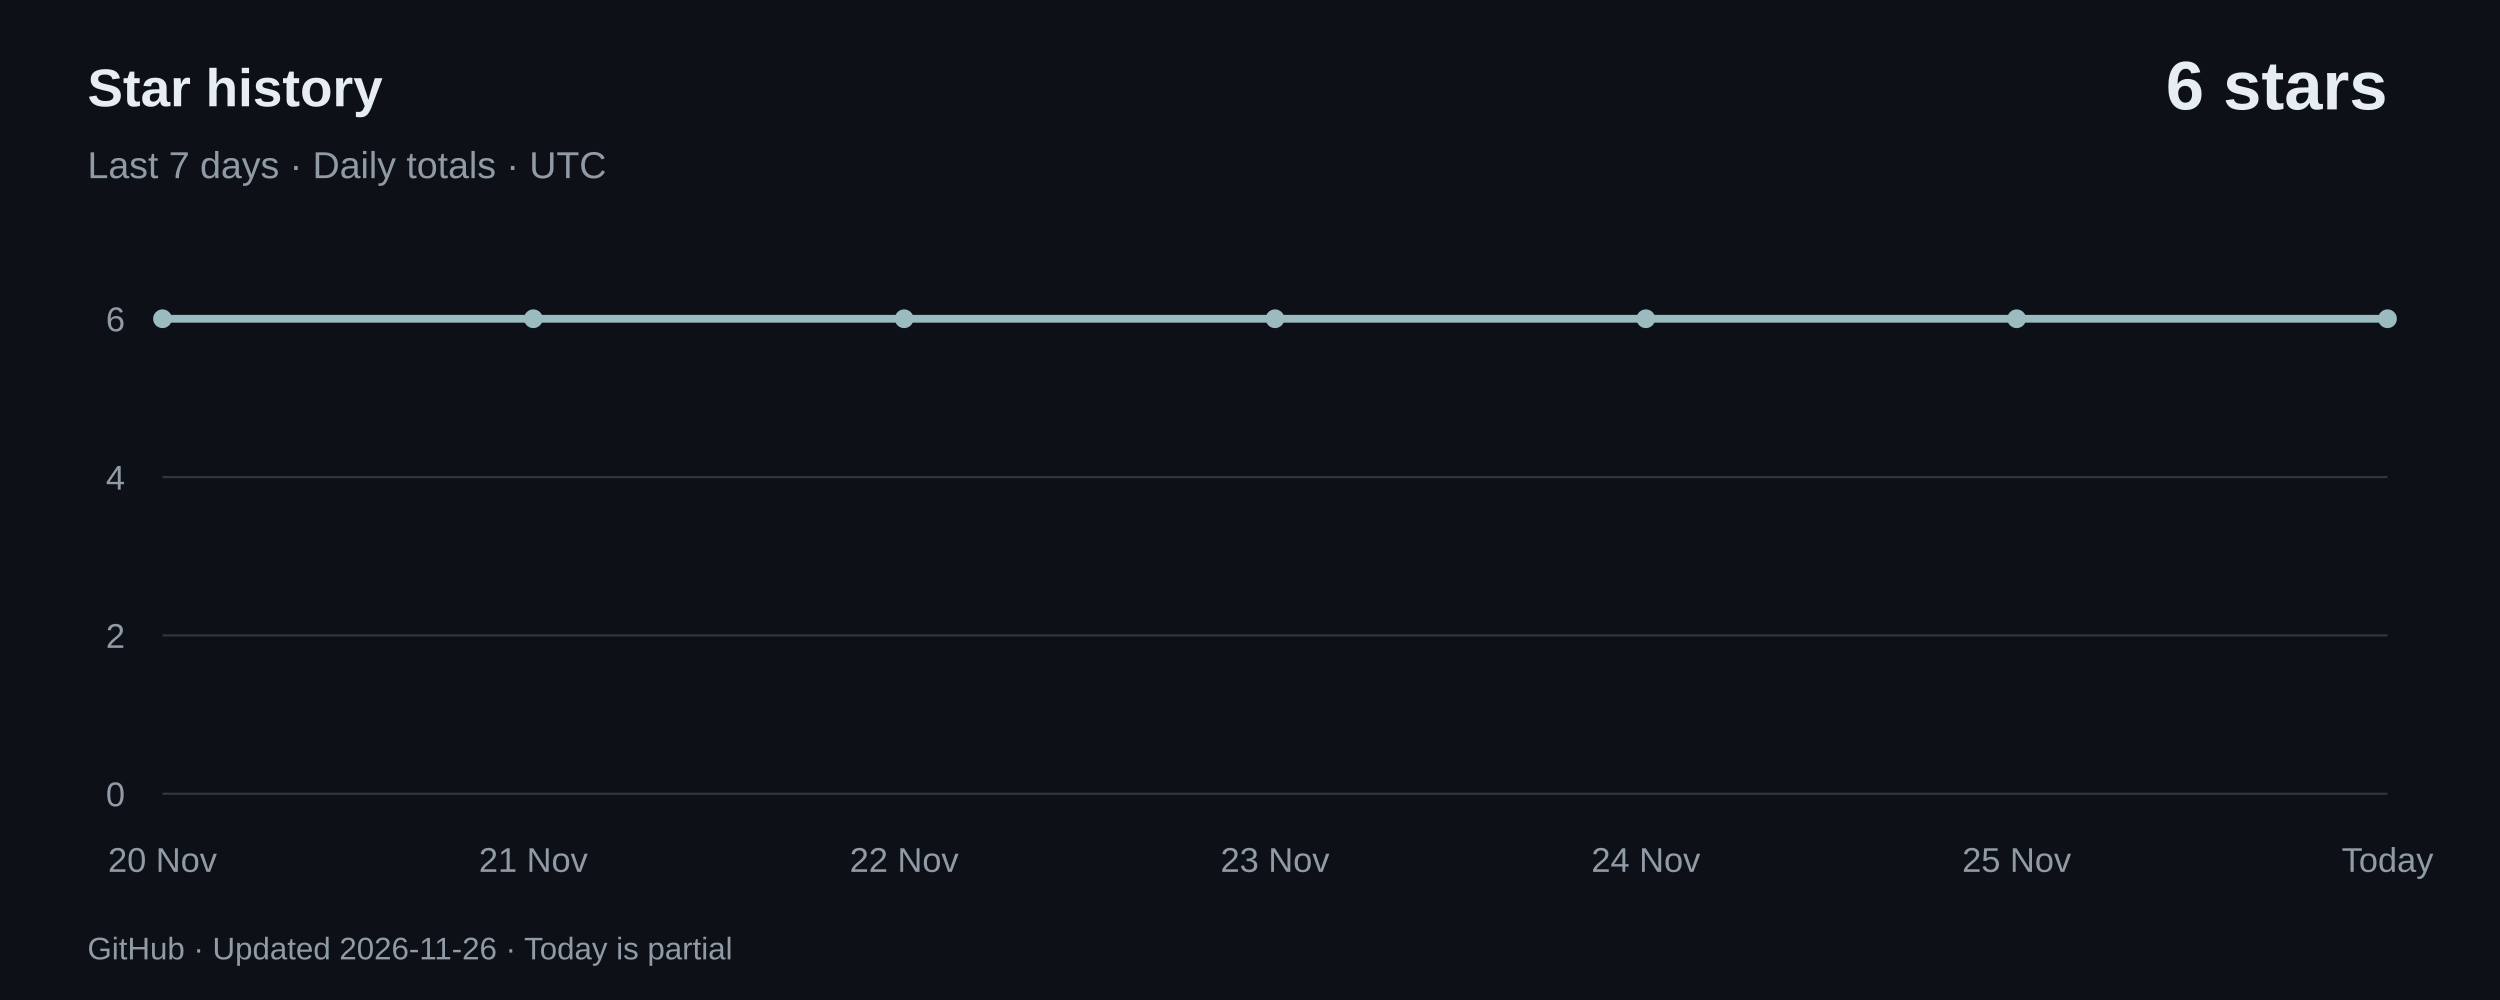
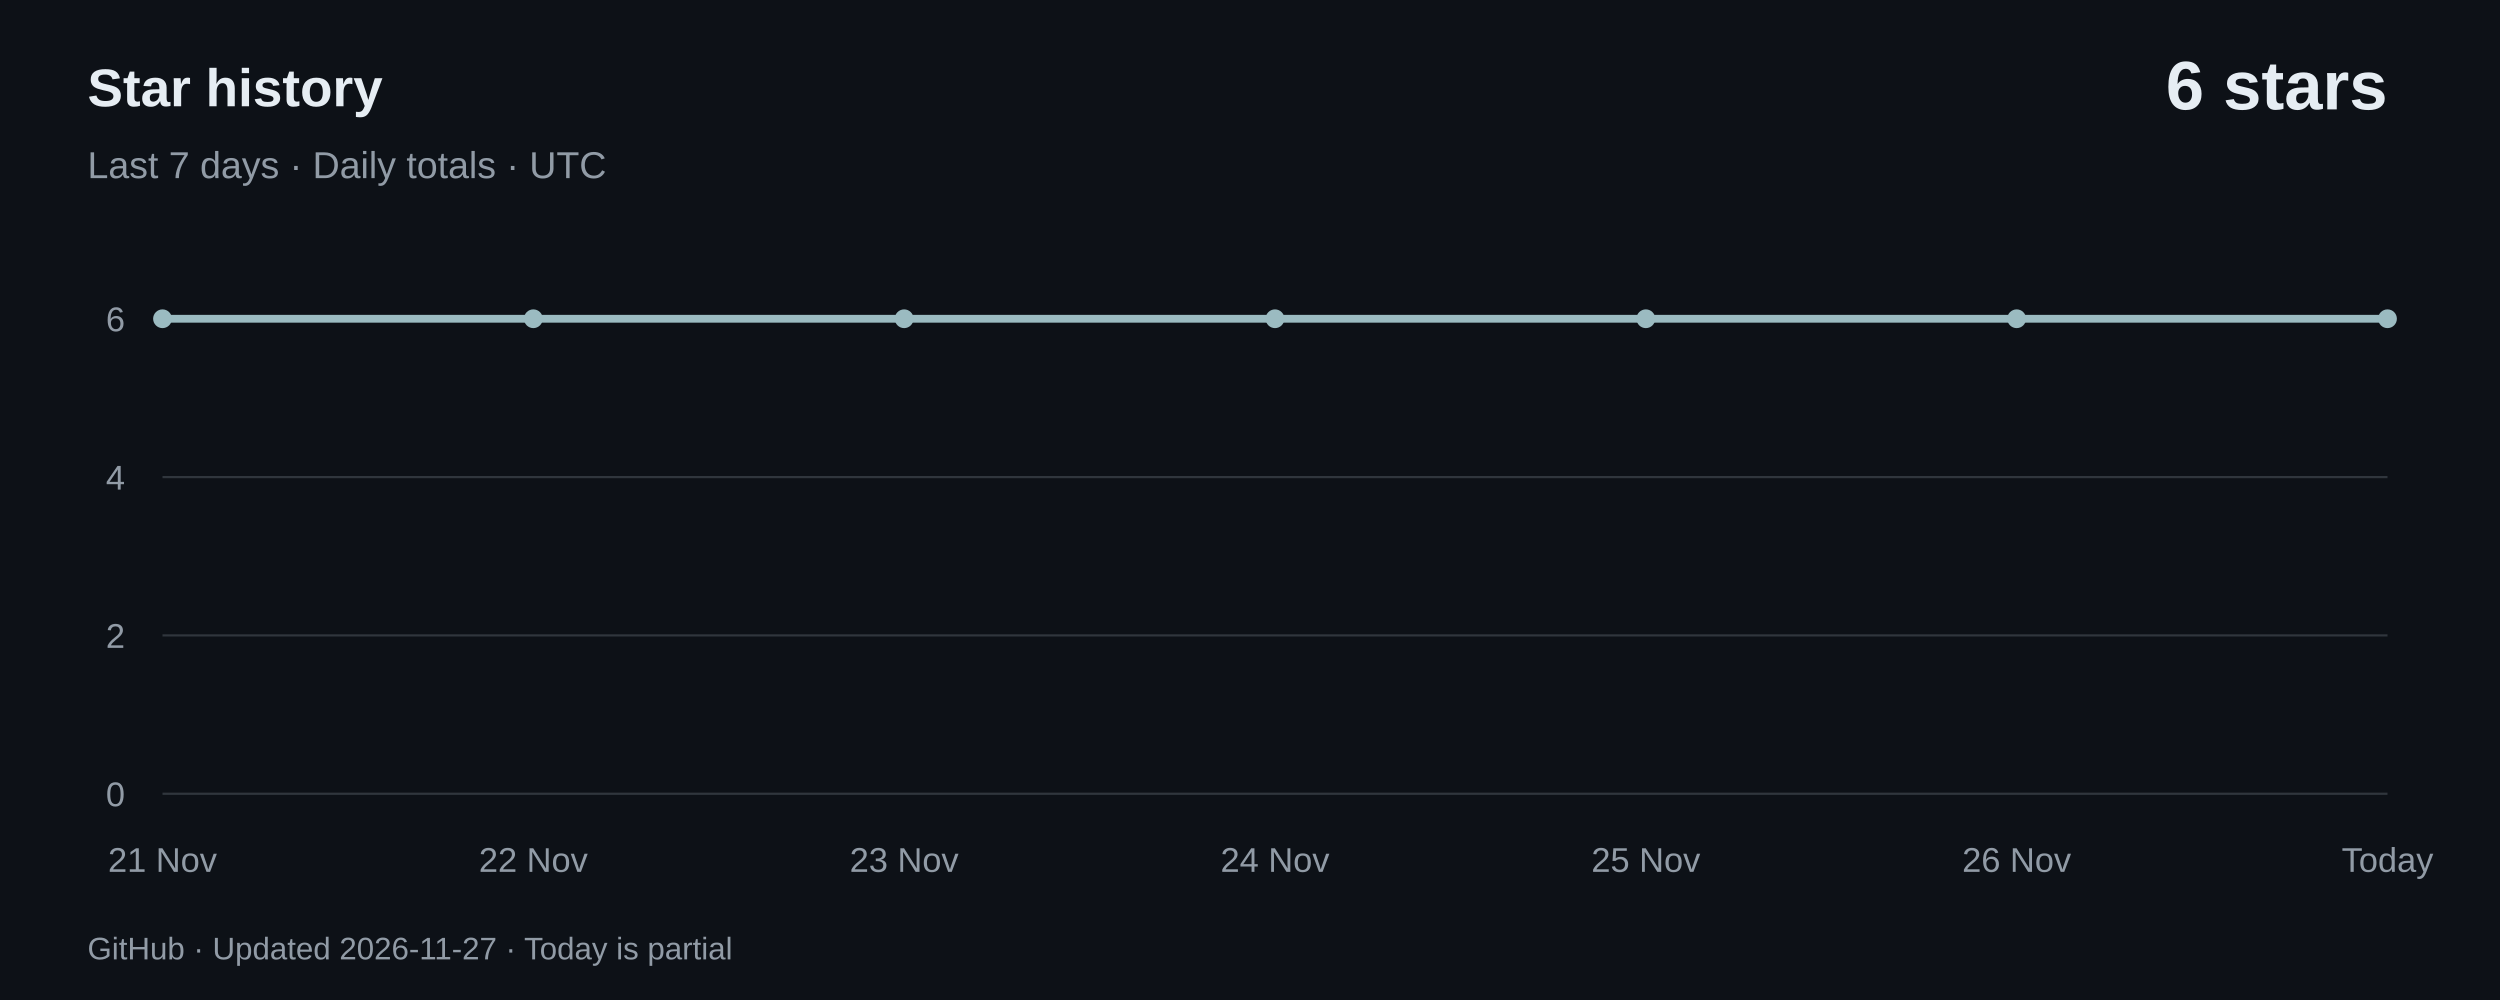
<svg xmlns="http://www.w3.org/2000/svg" width="800" height="320" viewBox="0 0 800 320" role="img" aria-labelledby="title desc">
  <rect width="800" height="320" fill="#0d1117" />
  <g font-family="-apple-system,BlinkMacSystemFont,Segoe UI,Arial,sans-serif">
    <text x="28" y="34" fill="#e6edf3" font-size="17" font-weight="600">Star history</text>
    <text x="28" y="57" fill="#919ba6" font-size="12">Last 7 days · Daily totals · UTC</text>
    <text x="764" y="35" text-anchor="end" fill="#e6edf3" font-size="22" font-weight="600">6 stars</text>
    <path d="M 52,254.00 H 764" stroke="#30363d" stroke-width="0.7" />
    <text x="40" y="258.00" text-anchor="end" fill="#919ba6" font-size="11">0</text>
    <path d="M 52,203.33 H 764" stroke="#30363d" stroke-width="0.7" />
    <text x="40" y="207.33" text-anchor="end" fill="#919ba6" font-size="11">2</text>
    <path d="M 52,152.67 H 764" stroke="#30363d" stroke-width="0.7" />
    <text x="40" y="156.67" text-anchor="end" fill="#919ba6" font-size="11">4</text>
    <path d="M 52,102.00 H 764" stroke="#30363d" stroke-width="0.7" />
    <text x="40" y="106.00" text-anchor="end" fill="#919ba6" font-size="11">6</text>
    <path d="M 52.00,102.00 C 91.56,102.00 131.11,102.00 170.67,102.00 C 210.22,102.00 249.78,102.00 289.33,102.00 C 328.89,102.00 368.44,102.00 408.00,102.00 C 447.56,102.00 487.11,102.00 526.67,102.00 C 566.22,102.00 605.78,102.00 645.33,102.00 C 684.89,102.00 724.44,102.00 764.00,102.00" fill="none" stroke="#9bbbc1" stroke-width="2.5" stroke-linecap="round" />
    <circle cx="52.00" cy="102.00" r="3" fill="#9bbbc1" />
-     <text x="52.00" y="279" text-anchor="middle" fill="#919ba6" font-size="11">20 Nov</text>
+     <text x="52.00" y="279" text-anchor="middle" fill="#919ba6" font-size="11">21 Nov</text>
    <circle cx="170.67" cy="102.00" r="3" fill="#9bbbc1" />
-     <text x="170.67" y="279" text-anchor="middle" fill="#919ba6" font-size="11">21 Nov</text>
+     <text x="170.67" y="279" text-anchor="middle" fill="#919ba6" font-size="11">22 Nov</text>
    <circle cx="289.33" cy="102.00" r="3" fill="#9bbbc1" />
-     <text x="289.33" y="279" text-anchor="middle" fill="#919ba6" font-size="11">22 Nov</text>
+     <text x="289.33" y="279" text-anchor="middle" fill="#919ba6" font-size="11">23 Nov</text>
    <circle cx="408.00" cy="102.00" r="3" fill="#9bbbc1" />
-     <text x="408.00" y="279" text-anchor="middle" fill="#919ba6" font-size="11">23 Nov</text>
+     <text x="408.00" y="279" text-anchor="middle" fill="#919ba6" font-size="11">24 Nov</text>
    <circle cx="526.67" cy="102.00" r="3" fill="#9bbbc1" />
-     <text x="526.67" y="279" text-anchor="middle" fill="#919ba6" font-size="11">24 Nov</text>
+     <text x="526.67" y="279" text-anchor="middle" fill="#919ba6" font-size="11">25 Nov</text>
    <circle cx="645.33" cy="102.00" r="3" fill="#9bbbc1" />
-     <text x="645.33" y="279" text-anchor="middle" fill="#919ba6" font-size="11">25 Nov</text>
+     <text x="645.33" y="279" text-anchor="middle" fill="#919ba6" font-size="11">26 Nov</text>
    <circle cx="764.00" cy="102.00" r="3" fill="#9bbbc1" />
    <text x="764.00" y="279" text-anchor="middle" fill="#919ba6" font-size="11">Today</text>
-     <text x="28" y="307" fill="#919ba6" font-size="10">GitHub · Updated 2026-11-26 · Today is partial</text>
+     <text x="28" y="307" fill="#919ba6" font-size="10">GitHub · Updated 2026-11-27 · Today is partial</text>
  </g>
</svg>
